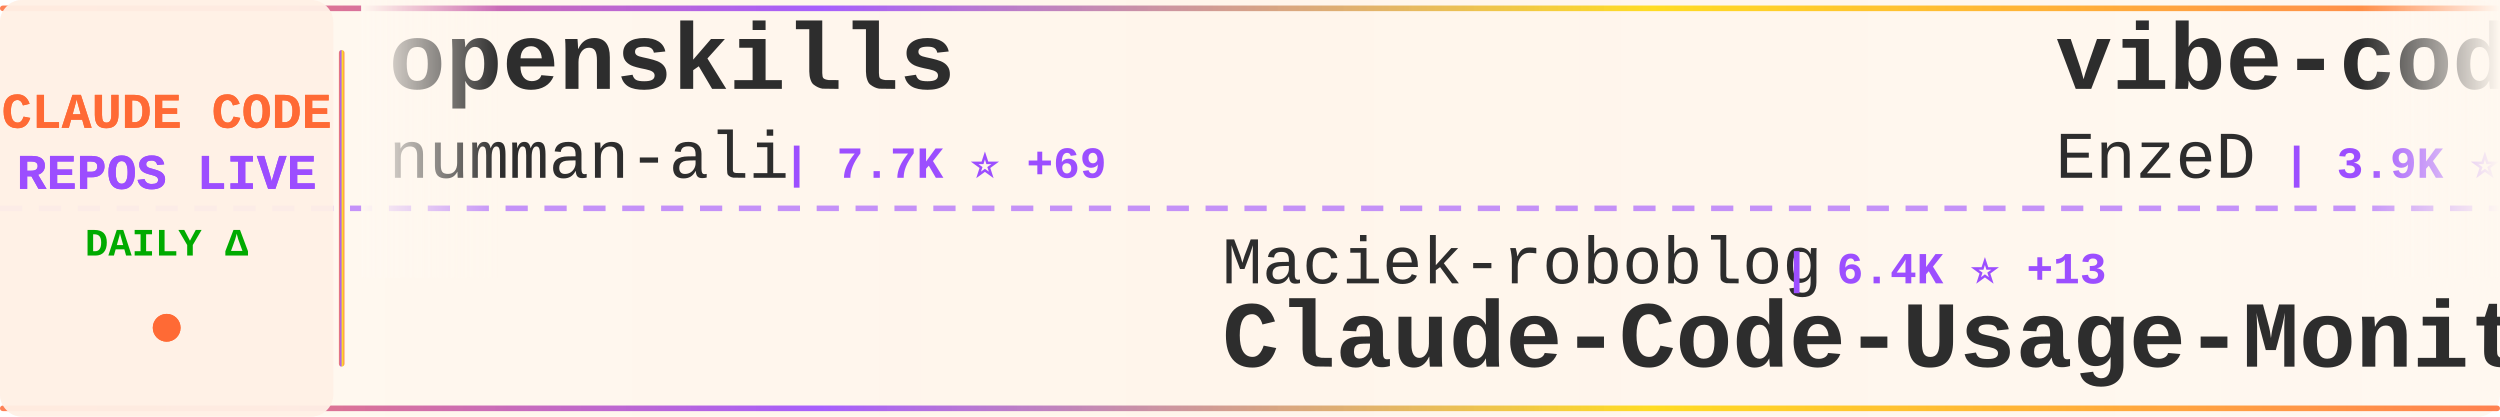
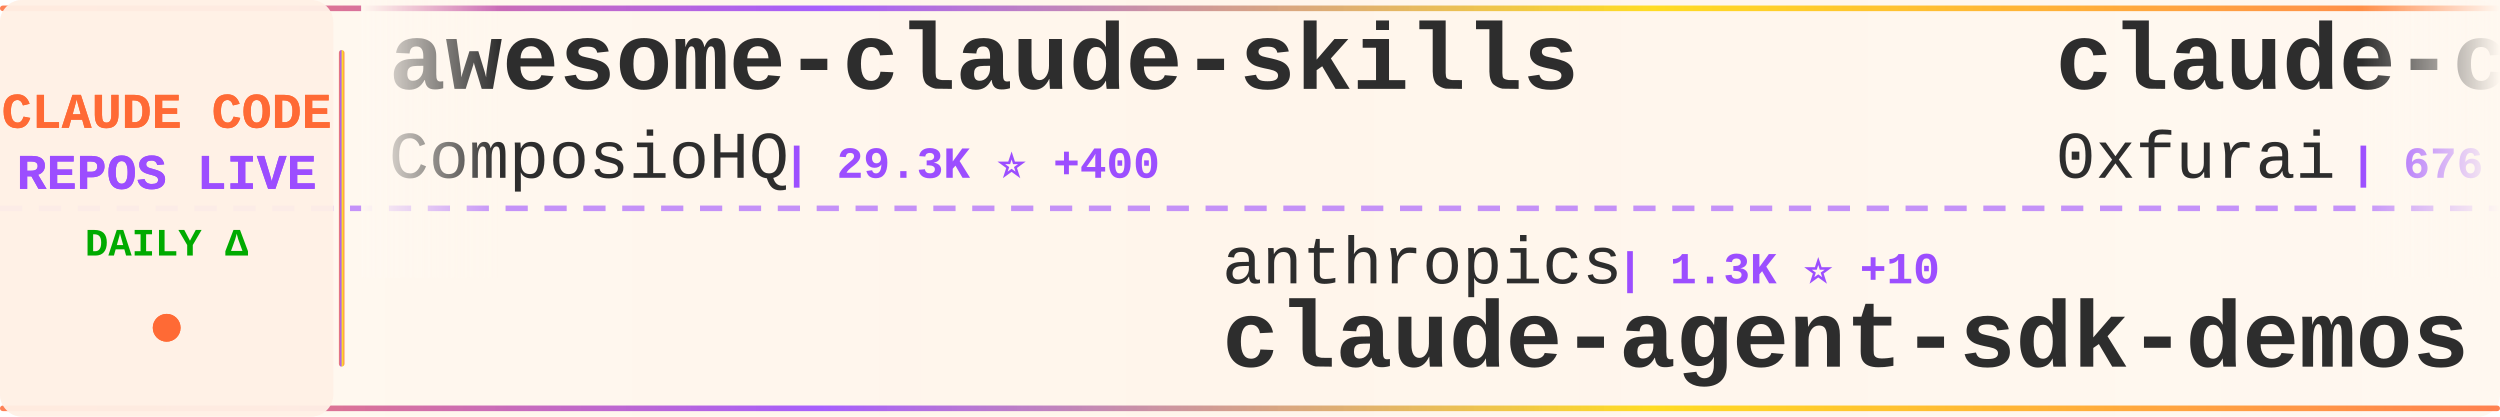
<svg xmlns="http://www.w3.org/2000/svg" width="900" height="150">
  <defs>
    <linearGradient id="tickerBg" x1="0%" y1="0%" x2="100%" y2="0%">
      <stop offset="0%" style="stop-color:#fff8f0;stop-opacity:0.98" />
      <stop offset="50%" style="stop-color:#fff5eb;stop-opacity:1" />
      <stop offset="100%" style="stop-color:#fff8f0;stop-opacity:0.98" />
    </linearGradient>
    <linearGradient id="borderGrad" x1="0%" y1="0%" x2="100%" y2="0%">
      <stop offset="0%" style="stop-color:#FF6B35;stop-opacity:0.85">
        <animate attributeName="stop-opacity" values="0.85;1;0.85" dur="2s" repeatCount="indefinite" />
      </stop>
      <stop offset="33%" style="stop-color:#9C4EFF;stop-opacity:0.9">
        <animate attributeName="stop-opacity" values="0.9;1;0.9" dur="2.2s" repeatCount="indefinite" />
      </stop>
      <stop offset="66%" style="stop-color:#FFD700;stop-opacity:0.85">
        <animate attributeName="stop-opacity" values="0.85;1;0.85" dur="1.8s" repeatCount="indefinite" />
      </stop>
      <stop offset="100%" style="stop-color:#FF6B35;stop-opacity:0.85">
        <animate attributeName="stop-opacity" values="0.85;1;0.85" dur="2s" repeatCount="indefinite" />
      </stop>
    </linearGradient>
    <filter id="textGlow">
      <feGaussianBlur stdDeviation="0.15" result="coloredBlur" />
      <feMerge>
        <feMergeNode in="coloredBlur" />
        <feMergeNode in="SourceGraphic" />
      </feMerge>
    </filter>
    <filter id="metricGlow">
      <feGaussianBlur stdDeviation="0.2" result="coloredBlur" />
      <feMerge>
        <feMergeNode in="coloredBlur" />
        <feMergeNode in="SourceGraphic" />
      </feMerge>
    </filter>
    <linearGradient id="leftFade" x1="0%" y1="0%" x2="100%" y2="0%">
      <stop offset="0%" style="stop-color:#fff8f0;stop-opacity:1" />
      <stop offset="100%" style="stop-color:#fff8f0;stop-opacity:0" />
    </linearGradient>
    <linearGradient id="rightFade" x1="0%" y1="0%" x2="100%" y2="0%">
      <stop offset="0%" style="stop-color:#fff8f0;stop-opacity:0" />
      <stop offset="100%" style="stop-color:#fff8f0;stop-opacity:1" />
    </linearGradient>
  </defs>
  <rect width="900" height="150" fill="url(#tickerBg)" rx="8" />
  <rect x="0" y="2" width="900" height="2" fill="url(#borderGrad)" rx="1" />
  <rect x="0" y="146" width="900" height="2" fill="url(#borderGrad)" rx="1" />
  <line x1="0" y1="75" x2="900" y2="75" stroke="#9C4EFF" stroke-width="2" stroke-dasharray="8 6" opacity="0.6" />
  <rect x="0" y="0" width="120" height="150" fill="#fff0e6" opacity="0.95" rx="8" />
  <text x="60" y="46" font-family="'Courier New', monospace" font-size="18" font-weight="bold" fill="#FF6B35" text-anchor="middle" filter="url(#textGlow)">
    CLAUDE CODE
  </text>
  <text x="60" y="68" font-family="'Courier New', monospace" font-size="18" font-weight="bold" fill="#9C4EFF" text-anchor="middle" filter="url(#textGlow)">
    REPOS LIVE
  </text>
  <text x="60" y="92" font-family="'Courier New', monospace" font-size="14" font-weight="bold" fill="#00aa00" text-anchor="middle">
    DAILY Δ
  </text>
  <circle cx="60" cy="118" r="5" fill="#FF6B35" filter="url(#metricGlow)">
    <animate attributeName="r" values="4;6;4" dur="1.5s" repeatCount="indefinite" />
    <animate attributeName="opacity" values="0.6;1;0.6" dur="1.5s" repeatCount="indefinite" />
  </circle>
  <rect x="122" y="18" width="2" height="114" fill="url(#borderGrad)" rx="1" />
  <clipPath id="tickerClip">
    <rect x="130" y="0" width="770" height="150" />
  </clipPath>
  <g clip-path="url(#tickerClip)">
    <g id="tickerItems">
      <animateTransform attributeName="transform" attributeType="XML" type="translate" from="0 0" to="-3000 0" dur="54s" repeatCount="indefinite" />
      <g transform="translate(0, 0)">
-         <text x="140" y="32" font-family="'Courier New', monospace" font-size="34" font-weight="bold" fill="#2d2d2d">openskills</text>
-         <text x="140" y="64" font-family="'Courier New', monospace" font-size="24" font-weight="normal" fill="#2d2d2d" opacity="1.0">numman-ali</text>
-         <text x="282" y="64" font-family="'Courier New', monospace" font-size="16" font-weight="bold" fill="#9C4EFF"> | 7.7K ⭐ +69</text>
+         <text x="140" y="32" font-family="'Courier New', monospace" font-size="34" font-weight="bold" fill="#2d2d2d">awesome-claude-skills</text>
+         <text x="140" y="64" font-family="'Courier New', monospace" font-size="24" font-weight="normal" fill="#2d2d2d" opacity="1.0">ComposioHQ</text>
+         <text x="282" y="64" font-family="'Courier New', monospace" font-size="16" font-weight="bold" fill="#9C4EFF"> | 29.3K ⭐ +400</text>
      </g>
      <g transform="translate(300, 0)">
-         <text x="140" y="102" font-family="'Courier New', monospace" font-size="24" font-weight="normal" fill="#2d2d2d" opacity="1.0">Maciek-roboblog</text>
-         <text x="342" y="102" font-family="'Courier New', monospace" font-size="16" font-weight="bold" fill="#9C4EFF"> | 6.4K ⭐ +13</text>
-         <text x="140" y="132" font-family="'Courier New', monospace" font-size="34" font-weight="bold" fill="#2d2d2d">Claude-Code-Usage-Monito...</text>
+         <text x="140" y="102" font-family="'Courier New', monospace" font-size="24" font-weight="normal" fill="#2d2d2d" opacity="1.0">anthropics</text>
+         <text x="282" y="102" font-family="'Courier New', monospace" font-size="16" font-weight="bold" fill="#9C4EFF"> | 1.3K ⭐ +10</text>
+         <text x="140" y="132" font-family="'Courier New', monospace" font-size="34" font-weight="bold" fill="#2d2d2d">claude-agent-sdk-demos</text>
      </g>
      <g transform="translate(600, 0)">
-         <text x="140" y="32" font-family="'Courier New', monospace" font-size="34" font-weight="bold" fill="#2d2d2d">vibe-coding</text>
-         <text x="140" y="64" font-family="'Courier New', monospace" font-size="24" font-weight="normal" fill="#2d2d2d" opacity="1.0">EnzeD</text>
-         <text x="222" y="64" font-family="'Courier New', monospace" font-size="16" font-weight="bold" fill="#9C4EFF"> | 3.9K ⭐ +8</text>
+         <text x="140" y="32" font-family="'Courier New', monospace" font-size="34" font-weight="bold" fill="#2d2d2d">claude-code-subagents</text>
+         <text x="140" y="64" font-family="'Courier New', monospace" font-size="24" font-weight="normal" fill="#2d2d2d" opacity="1.0">0xfurai</text>
+         <text x="246" y="64" font-family="'Courier New', monospace" font-size="16" font-weight="bold" fill="#9C4EFF"> | 676 ⭐ +3</text>
      </g>
      <g transform="translate(900, 0)">
-         <text x="140" y="102" font-family="'Courier New', monospace" font-size="24" font-weight="normal" fill="#2d2d2d" opacity="1.0">ykdojo</text>
-         <text x="234" y="102" font-family="'Courier New', monospace" font-size="16" font-weight="bold" fill="#9C4EFF"> | 1.9K ⭐ +95</text>
-         <text x="140" y="132" font-family="'Courier New', monospace" font-size="34" font-weight="bold" fill="#2d2d2d">claude-code-tips</text>
+         <text x="140" y="102" font-family="'Courier New', monospace" font-size="24" font-weight="normal" fill="#2d2d2d" opacity="1.0">github</text>
+         <text x="234" y="102" font-family="'Courier New', monospace" font-size="16" font-weight="bold" fill="#9C4EFF"> | 67.0K ⭐ +282</text>
+         <text x="140" y="132" font-family="'Courier New', monospace" font-size="34" font-weight="bold" fill="#2d2d2d">spec-kit</text>
      </g>
      <g transform="translate(1200, 0)">
-         <text x="140" y="32" font-family="'Courier New', monospace" font-size="34" font-weight="bold" fill="#2d2d2d">Claude-Code-Remote</text>
-         <text x="140" y="64" font-family="'Courier New', monospace" font-size="24" font-weight="normal" fill="#2d2d2d" opacity="1.0">JessyTsui</text>
-         <text x="270" y="64" font-family="'Courier New', monospace" font-size="16" font-weight="bold" fill="#9C4EFF"> | 999 ⭐ +3</text>
+         <text x="140" y="32" font-family="'Courier New', monospace" font-size="34" font-weight="bold" fill="#2d2d2d">Claude-Code-Communicatio...</text>
+         <text x="140" y="64" font-family="'Courier New', monospace" font-size="24" font-weight="normal" fill="#2d2d2d" opacity="1.0">nishimoto265</text>
+         <text x="306" y="64" font-family="'Courier New', monospace" font-size="16" font-weight="bold" fill="#9C4EFF"> | 488 ⭐ +1</text>
      </g>
      <g transform="translate(1500, 0)">
-         <text x="140" y="102" font-family="'Courier New', monospace" font-size="24" font-weight="normal" fill="#2d2d2d" opacity="1.0">Piebald-AI</text>
-         <text x="282" y="102" font-family="'Courier New', monospace" font-size="16" font-weight="bold" fill="#9C4EFF"> | 3.9K ⭐ +47</text>
-         <text x="140" y="132" font-family="'Courier New', monospace" font-size="34" font-weight="bold" fill="#2d2d2d">claude-code-system-promp...</text>
+         <text x="140" y="102" font-family="'Courier New', monospace" font-size="24" font-weight="normal" fill="#2d2d2d" opacity="1.0">rizethereum</text>
+         <text x="294" y="102" font-family="'Courier New', monospace" font-size="16" font-weight="bold" fill="#9C4EFF"> | 1.7K ⭐ +2</text>
+         <text x="140" y="132" font-family="'Courier New', monospace" font-size="34" font-weight="bold" fill="#2d2d2d">claude-code-requirements...</text>
      </g>
      <g transform="translate(1800, 0)">
-         <text x="140" y="32" font-family="'Courier New', monospace" font-size="34" font-weight="bold" fill="#2d2d2d">awesome-claude-code-suba...</text>
-         <text x="140" y="64" font-family="'Courier New', monospace" font-size="24" font-weight="normal" fill="#2d2d2d" opacity="1.0">VoltAgent</text>
-         <text x="270" y="64" font-family="'Courier New', monospace" font-size="16" font-weight="bold" fill="#9C4EFF"> | 9.3K ⭐ +93</text>
+         <text x="140" y="32" font-family="'Courier New', monospace" font-size="34" font-weight="bold" fill="#2d2d2d">cc-switch</text>
+         <text x="140" y="64" font-family="'Courier New', monospace" font-size="24" font-weight="normal" fill="#2d2d2d" opacity="1.0">farion1231</text>
+         <text x="282" y="64" font-family="'Courier New', monospace" font-size="16" font-weight="bold" fill="#9C4EFF"> | 15.6K ⭐ +265</text>
      </g>
      <g transform="translate(2100, 0)">
-         <text x="140" y="102" font-family="'Courier New', monospace" font-size="24" font-weight="normal" fill="#2d2d2d" opacity="1.0">ding113</text>
-         <text x="246" y="102" font-family="'Courier New', monospace" font-size="16" font-weight="bold" fill="#9C4EFF"> | 1.2K ⭐ +13</text>
-         <text x="140" y="132" font-family="'Courier New', monospace" font-size="34" font-weight="bold" fill="#2d2d2d">claude-code-hub</text>
+         <text x="140" y="102" font-family="'Courier New', monospace" font-size="24" font-weight="normal" fill="#2d2d2d" opacity="1.0">EveryInc</text>
+         <text x="258" y="102" font-family="'Courier New', monospace" font-size="16" font-weight="bold" fill="#9C4EFF"> | 7.0K ⭐ +67</text>
+         <text x="140" y="132" font-family="'Courier New', monospace" font-size="34" font-weight="bold" fill="#2d2d2d">compound-engineering-plu...</text>
      </g>
      <g transform="translate(2400, 0)">
-         <text x="140" y="32" font-family="'Courier New', monospace" font-size="34" font-weight="bold" fill="#2d2d2d">claude-code-spec-workflo...</text>
-         <text x="140" y="64" font-family="'Courier New', monospace" font-size="24" font-weight="normal" fill="#2d2d2d" opacity="1.0">Pimzino</text>
-         <text x="246" y="64" font-family="'Courier New', monospace" font-size="16" font-weight="bold" fill="#9C4EFF"> | 3.4K ⭐ +3</text>
+         <text x="140" y="32" font-family="'Courier New', monospace" font-size="34" font-weight="bold" fill="#2d2d2d">claude-code-proxy</text>
+         <text x="140" y="64" font-family="'Courier New', monospace" font-size="24" font-weight="normal" fill="#2d2d2d" opacity="1.0">fuergaosi233</text>
+         <text x="306" y="64" font-family="'Courier New', monospace" font-size="16" font-weight="bold" fill="#9C4EFF"> | 2.0K ⭐ +5</text>
      </g>
      <g transform="translate(2700, 0)">
-         <text x="140" y="102" font-family="'Courier New', monospace" font-size="24" font-weight="normal" fill="#2d2d2d" opacity="1.0">kepano</text>
-         <text x="234" y="102" font-family="'Courier New', monospace" font-size="16" font-weight="bold" fill="#9C4EFF"> | 8.9K ⭐ +97</text>
-         <text x="140" y="132" font-family="'Courier New', monospace" font-size="34" font-weight="bold" fill="#2d2d2d">obsidian-skills</text>
+         <text x="140" y="102" font-family="'Courier New', monospace" font-size="24" font-weight="normal" fill="#2d2d2d" opacity="1.0">affaan-m</text>
+         <text x="258" y="102" font-family="'Courier New', monospace" font-size="16" font-weight="bold" fill="#9C4EFF"> | 37.9K ⭐ +970</text>
+         <text x="140" y="132" font-family="'Courier New', monospace" font-size="34" font-weight="bold" fill="#2d2d2d">everything-claude-code</text>
      </g>
      <g transform="translate(3000, 0)">
-         <text x="140" y="32" font-family="'Courier New', monospace" font-size="34" font-weight="bold" fill="#2d2d2d">openskills</text>
-         <text x="140" y="64" font-family="'Courier New', monospace" font-size="24" font-weight="normal" fill="#2d2d2d" opacity="1.0">numman-ali</text>
-         <text x="282" y="64" font-family="'Courier New', monospace" font-size="16" font-weight="bold" fill="#9C4EFF"> | 7.7K ⭐ +69</text>
+         <text x="140" y="32" font-family="'Courier New', monospace" font-size="34" font-weight="bold" fill="#2d2d2d">awesome-claude-skills</text>
+         <text x="140" y="64" font-family="'Courier New', monospace" font-size="24" font-weight="normal" fill="#2d2d2d" opacity="1.0">ComposioHQ</text>
+         <text x="282" y="64" font-family="'Courier New', monospace" font-size="16" font-weight="bold" fill="#9C4EFF"> | 29.3K ⭐ +400</text>
      </g>
      <g transform="translate(3300, 0)">
-         <text x="140" y="102" font-family="'Courier New', monospace" font-size="24" font-weight="normal" fill="#2d2d2d" opacity="1.0">Maciek-roboblog</text>
-         <text x="342" y="102" font-family="'Courier New', monospace" font-size="16" font-weight="bold" fill="#9C4EFF"> | 6.4K ⭐ +13</text>
-         <text x="140" y="132" font-family="'Courier New', monospace" font-size="34" font-weight="bold" fill="#2d2d2d">Claude-Code-Usage-Monito...</text>
+         <text x="140" y="102" font-family="'Courier New', monospace" font-size="24" font-weight="normal" fill="#2d2d2d" opacity="1.0">anthropics</text>
+         <text x="282" y="102" font-family="'Courier New', monospace" font-size="16" font-weight="bold" fill="#9C4EFF"> | 1.3K ⭐ +10</text>
+         <text x="140" y="132" font-family="'Courier New', monospace" font-size="34" font-weight="bold" fill="#2d2d2d">claude-agent-sdk-demos</text>
      </g>
      <g transform="translate(3600, 0)">
-         <text x="140" y="32" font-family="'Courier New', monospace" font-size="34" font-weight="bold" fill="#2d2d2d">vibe-coding</text>
-         <text x="140" y="64" font-family="'Courier New', monospace" font-size="24" font-weight="normal" fill="#2d2d2d" opacity="1.0">EnzeD</text>
-         <text x="222" y="64" font-family="'Courier New', monospace" font-size="16" font-weight="bold" fill="#9C4EFF"> | 3.9K ⭐ +8</text>
+         <text x="140" y="32" font-family="'Courier New', monospace" font-size="34" font-weight="bold" fill="#2d2d2d">claude-code-subagents</text>
+         <text x="140" y="64" font-family="'Courier New', monospace" font-size="24" font-weight="normal" fill="#2d2d2d" opacity="1.0">0xfurai</text>
+         <text x="246" y="64" font-family="'Courier New', monospace" font-size="16" font-weight="bold" fill="#9C4EFF"> | 676 ⭐ +3</text>
      </g>
      <g transform="translate(3900, 0)">
-         <text x="140" y="102" font-family="'Courier New', monospace" font-size="24" font-weight="normal" fill="#2d2d2d" opacity="1.0">ykdojo</text>
-         <text x="234" y="102" font-family="'Courier New', monospace" font-size="16" font-weight="bold" fill="#9C4EFF"> | 1.9K ⭐ +95</text>
-         <text x="140" y="132" font-family="'Courier New', monospace" font-size="34" font-weight="bold" fill="#2d2d2d">claude-code-tips</text>
+         <text x="140" y="102" font-family="'Courier New', monospace" font-size="24" font-weight="normal" fill="#2d2d2d" opacity="1.0">github</text>
+         <text x="234" y="102" font-family="'Courier New', monospace" font-size="16" font-weight="bold" fill="#9C4EFF"> | 67.0K ⭐ +282</text>
+         <text x="140" y="132" font-family="'Courier New', monospace" font-size="34" font-weight="bold" fill="#2d2d2d">spec-kit</text>
      </g>
    </g>
  </g>
  <rect x="130" y="0" width="50" height="100" fill="url(#leftFade)" />
  <rect x="850" y="0" width="50" height="100" fill="url(#rightFade)" />
</svg>
